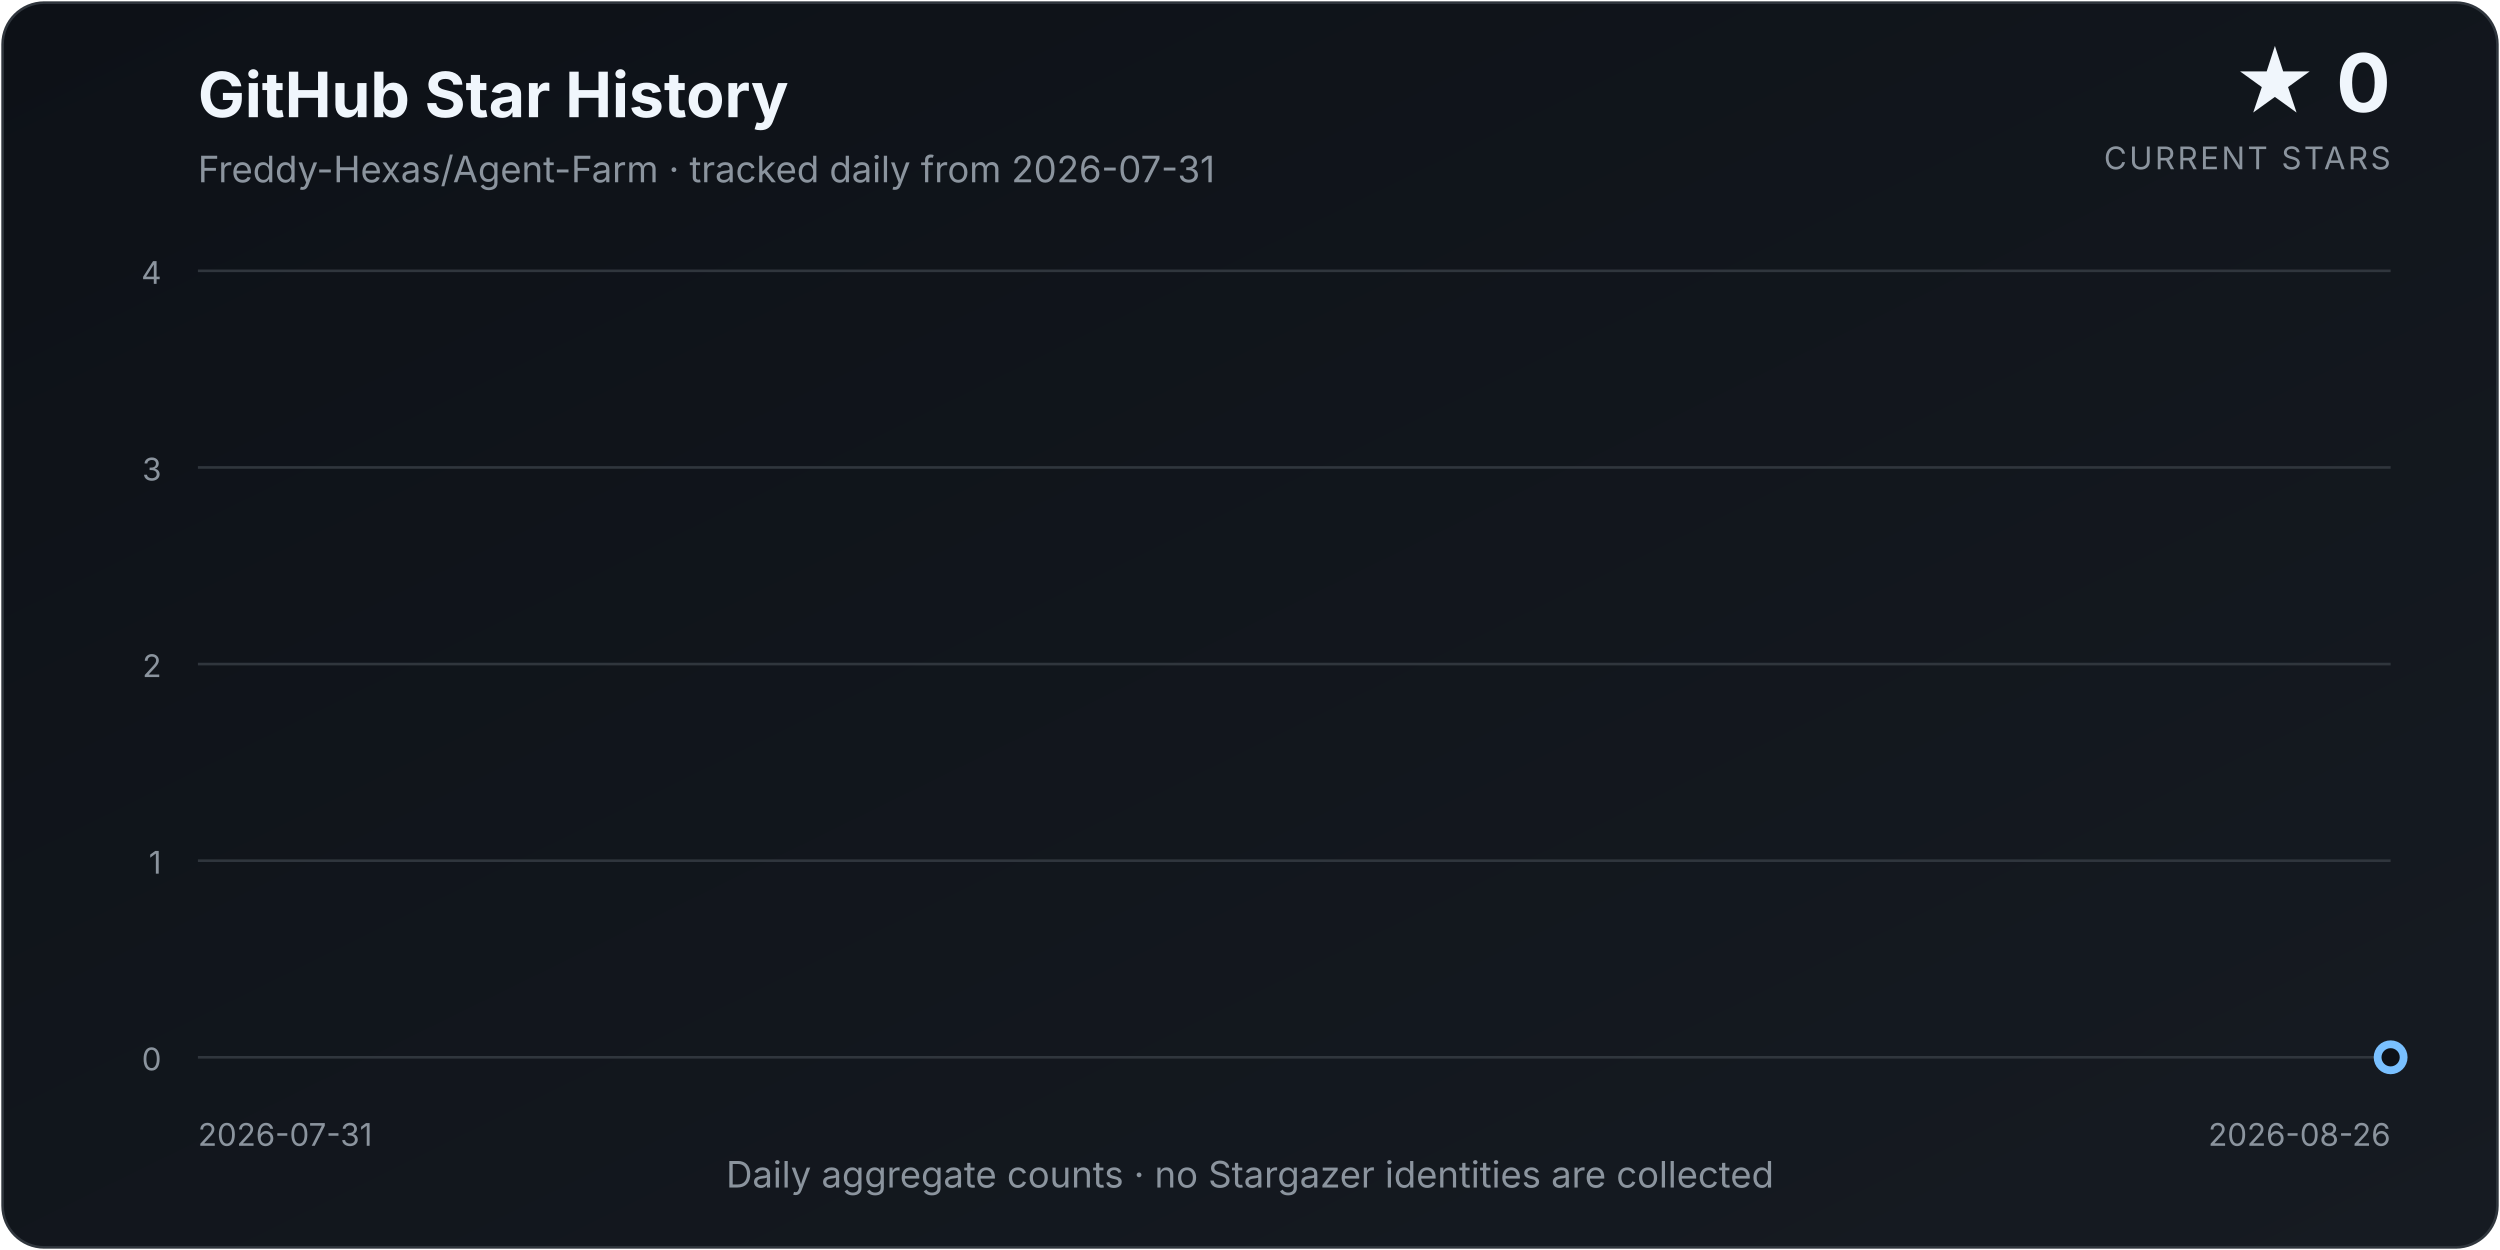
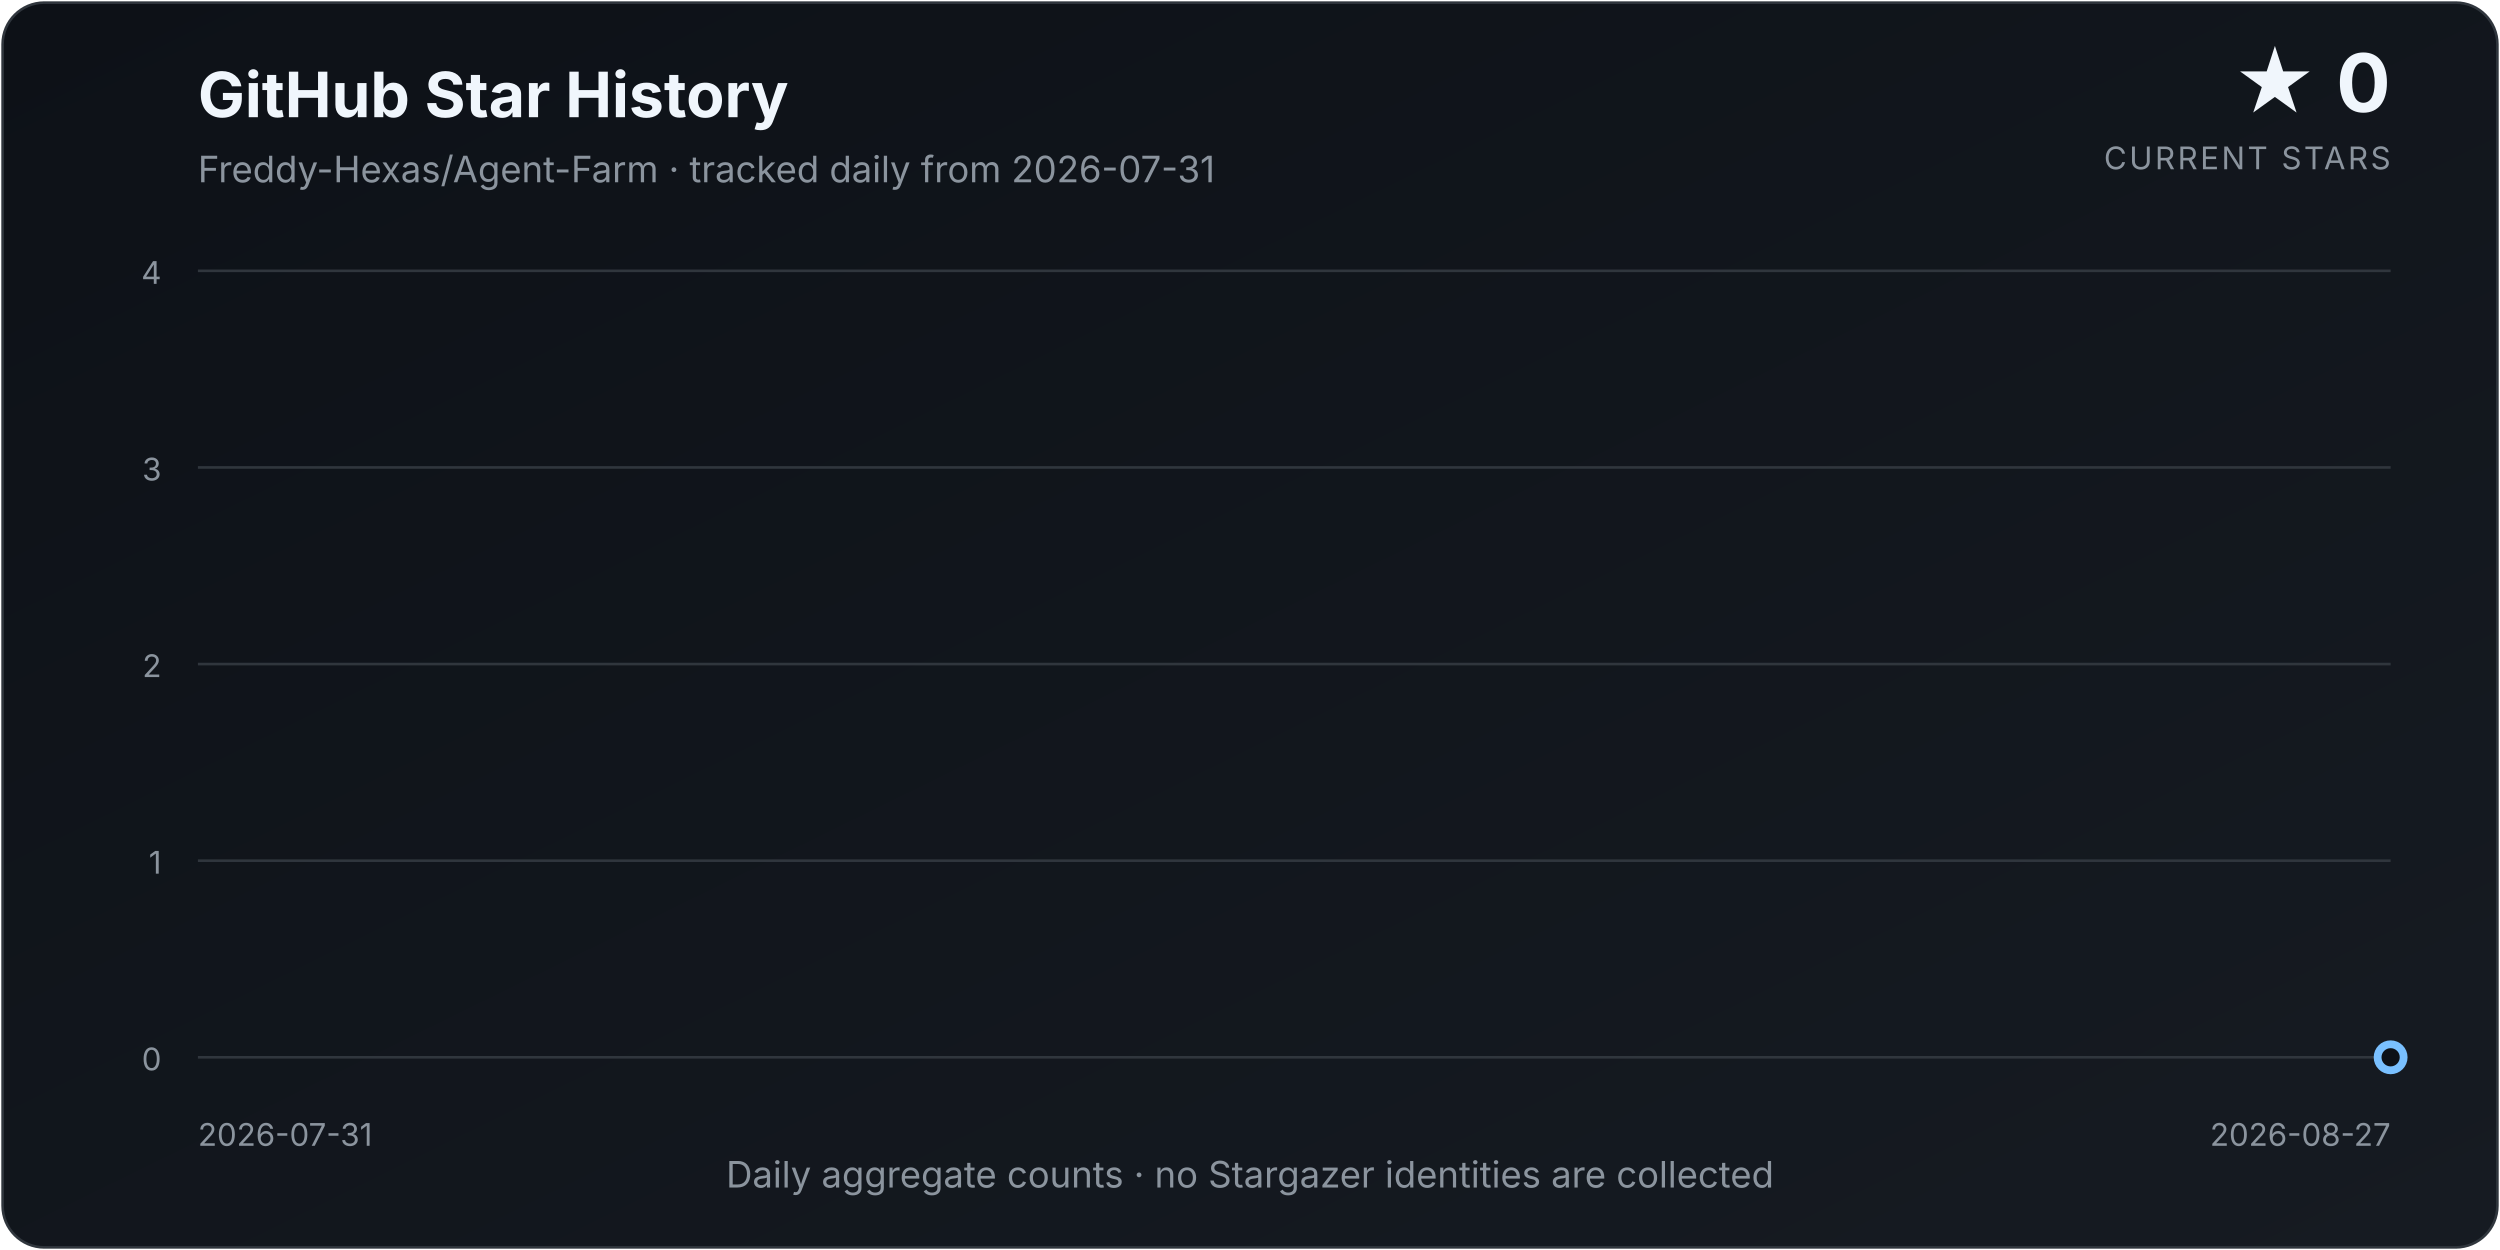
<svg xmlns="http://www.w3.org/2000/svg" width="960" height="480" viewBox="0 0 960 480" role="img" aria-labelledby="title description">
  <defs>
    <linearGradient id="background" x1="0" y1="0" x2="1" y2="1">
      <stop offset="0%" stop-color="#0d1117" />
      <stop offset="100%" stop-color="#161b22" />
    </linearGradient>
    <linearGradient id="area" x1="0" y1="0" x2="0" y2="1">
      <stop offset="0%" stop-color="#58a6ff" stop-opacity="0.34" />
      <stop offset="100%" stop-color="#58a6ff" stop-opacity="0.02" />
    </linearGradient>
    <filter id="glow" x="-30%" y="-30%" width="160%" height="160%">
      <feGaussianBlur stdDeviation="4" result="blur" />
      <feMerge>
        <feMergeNode in="blur" />
        <feMergeNode in="SourceGraphic" />
      </feMerge>
    </filter>
  </defs>
  <style>
    text { font-family: Inter, ui-sans-serif, system-ui, -apple-system, "Segoe UI", sans-serif; }
    .title { fill: #f0f6fc; font-size: 24px; font-weight: 700; }
    .subtitle { fill: #8b949e; font-size: 14px; }
    .count { fill: #f0f6fc; font-size: 31px; font-weight: 750; }
    .count-label { fill: #8b949e; font-size: 12px; letter-spacing: 0.08em; }
    .axis { fill: #8b949e; font-size: 12px; }
    .grid { stroke: #30363d; stroke-width: 1; }
  </style>
  <rect x="1" y="1" width="958" height="478" rx="16" fill="url(#background)" stroke="#30363d" />
  <text x="76" y="45" class="title">GitHub Star History</text>
  <text x="76" y="70" class="subtitle">Freddy-Hexas/Agent-Farm · tracked daily from 2026-07-31</text>
  <text x="918" y="43" class="count" text-anchor="end">★ 0</text>
  <text x="918" y="65" class="count-label" text-anchor="end">CURRENT STARS</text>
  <line x1="76" y1="406.00" x2="918" y2="406.00" class="grid" />
  <text x="62" y="411.00" class="axis" text-anchor="end">0</text>
  <line x1="76" y1="330.50" x2="918" y2="330.50" class="grid" />
  <text x="62" y="335.50" class="axis" text-anchor="end">1</text>
  <line x1="76" y1="255.00" x2="918" y2="255.00" class="grid" />
  <text x="62" y="260.00" class="axis" text-anchor="end">2</text>
  <line x1="76" y1="179.50" x2="918" y2="179.50" class="grid" />
  <text x="62" y="184.50" class="axis" text-anchor="end">3</text>
  <line x1="76" y1="104.00" x2="918" y2="104.00" class="grid" />
  <text x="62" y="109.00" class="axis" text-anchor="end">4</text>
-   <path d="M 76.00 406.00 L 76.00 406.00 L 108.38 406.00 L 140.77 406.00 L 173.15 406.00 L 205.54 406.00 L 237.92 406.00 L 270.31 406.00 L 302.69 406.00 L 335.08 406.00 L 367.46 406.00 L 399.85 406.00 L 432.23 406.00 L 464.62 406.00 L 497.00 406.00 L 529.38 406.00 L 561.77 406.00 L 594.15 406.00 L 626.54 406.00 L 658.92 406.00 L 691.31 406.00 L 723.69 406.00 L 756.08 406.00 L 788.46 406.00 L 820.85 406.00 L 853.23 406.00 L 885.62 406.00 L 918.00 406.00 L 918.00 406.00 Z" fill="url(#area)" />
-   <path d="M 76.00 406.00 L 108.38 406.00 L 140.77 406.00 L 173.15 406.00 L 205.54 406.00 L 237.92 406.00 L 270.31 406.00 L 302.69 406.00 L 335.08 406.00 L 367.46 406.00 L 399.85 406.00 L 432.23 406.00 L 464.62 406.00 L 497.00 406.00 L 529.38 406.00 L 561.77 406.00 L 594.15 406.00 L 626.54 406.00 L 658.92 406.00 L 691.31 406.00 L 723.69 406.00 L 756.08 406.00 L 788.46 406.00 L 820.85 406.00 L 853.23 406.00 L 885.62 406.00 L 918.00 406.00" fill="none" stroke="#58a6ff" stroke-width="3.5" stroke-linecap="round" stroke-linejoin="round" filter="url(#glow)" />
+   <path d="M 76.00 406.00 L 76.00 406.00 L 107.19 406.00 L 138.37 406.00 L 169.56 406.00 L 200.74 406.00 L 231.93 406.00 L 263.11 406.00 L 294.30 406.00 L 325.48 406.00 L 356.67 406.00 L 387.85 406.00 L 419.04 406.00 L 450.22 406.00 L 481.41 406.00 L 512.59 406.00 L 543.78 406.00 L 574.96 406.00 L 606.15 406.00 L 637.33 406.00 L 668.52 406.00 L 699.70 406.00 L 730.89 406.00 L 762.07 406.00 L 793.26 406.00 L 824.44 406.00 L 855.63 406.00 L 886.81 406.00 L 918.00 406.00 L 918.00 406.00 Z" fill="url(#area)" />
+   <path d="M 76.00 406.00 L 107.19 406.00 L 138.37 406.00 L 169.56 406.00 L 200.74 406.00 L 231.93 406.00 L 263.11 406.00 L 294.30 406.00 L 325.48 406.00 L 356.67 406.00 L 387.85 406.00 L 419.04 406.00 L 450.22 406.00 L 481.41 406.00 L 512.59 406.00 L 543.78 406.00 L 574.96 406.00 L 606.15 406.00 L 637.33 406.00 L 668.52 406.00 L 699.70 406.00 L 730.89 406.00 L 762.07 406.00 L 793.26 406.00 L 824.44 406.00 L 855.63 406.00 L 886.81 406.00 L 918.00 406.00" fill="none" stroke="#58a6ff" stroke-width="3.5" stroke-linecap="round" stroke-linejoin="round" filter="url(#glow)" />
  <circle cx="918.00" cy="406.00" r="5" fill="#0d1117" stroke="#79c0ff" stroke-width="3" />
  <text x="76" y="440" class="axis" text-anchor="start">2026-07-31</text>
-   <text x="918" y="440" class="axis" text-anchor="end">2026-08-26</text>
+   <text x="918" y="440" class="axis" text-anchor="end">2026-08-27</text>
  <text x="480.0" y="456" class="subtitle" text-anchor="middle">Daily aggregate counts · no Stargazer identities are collected</text>
</svg>
